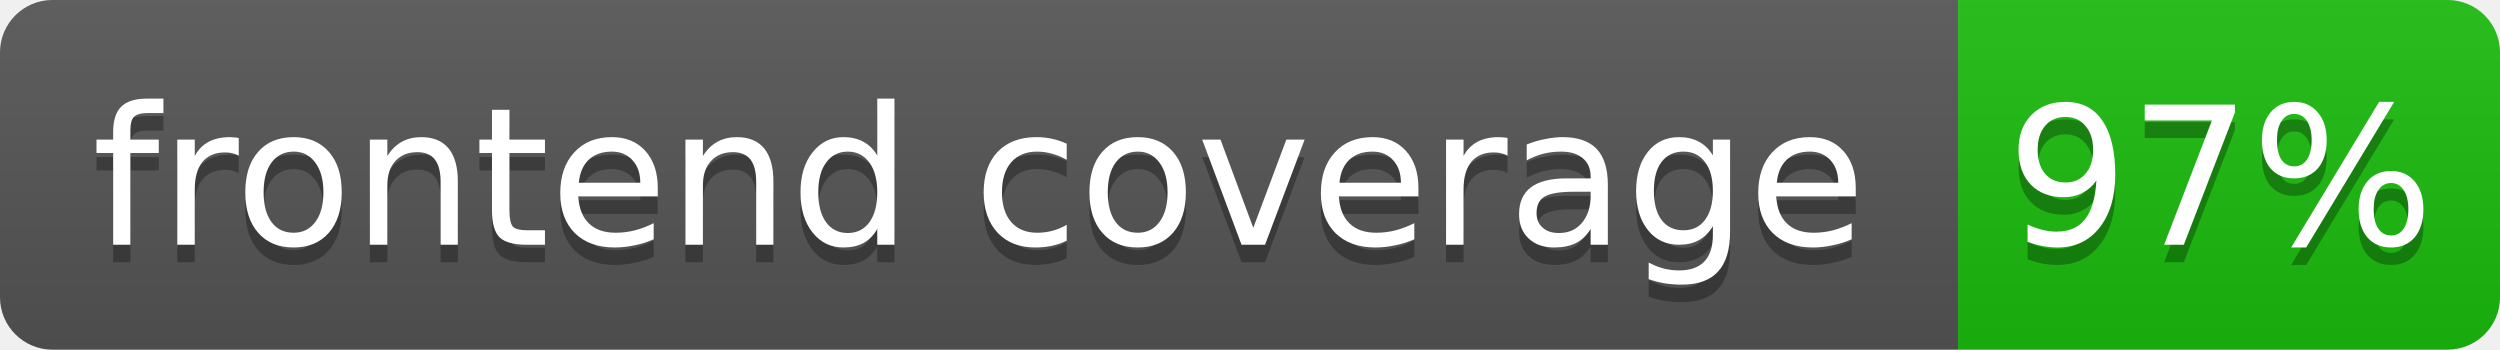
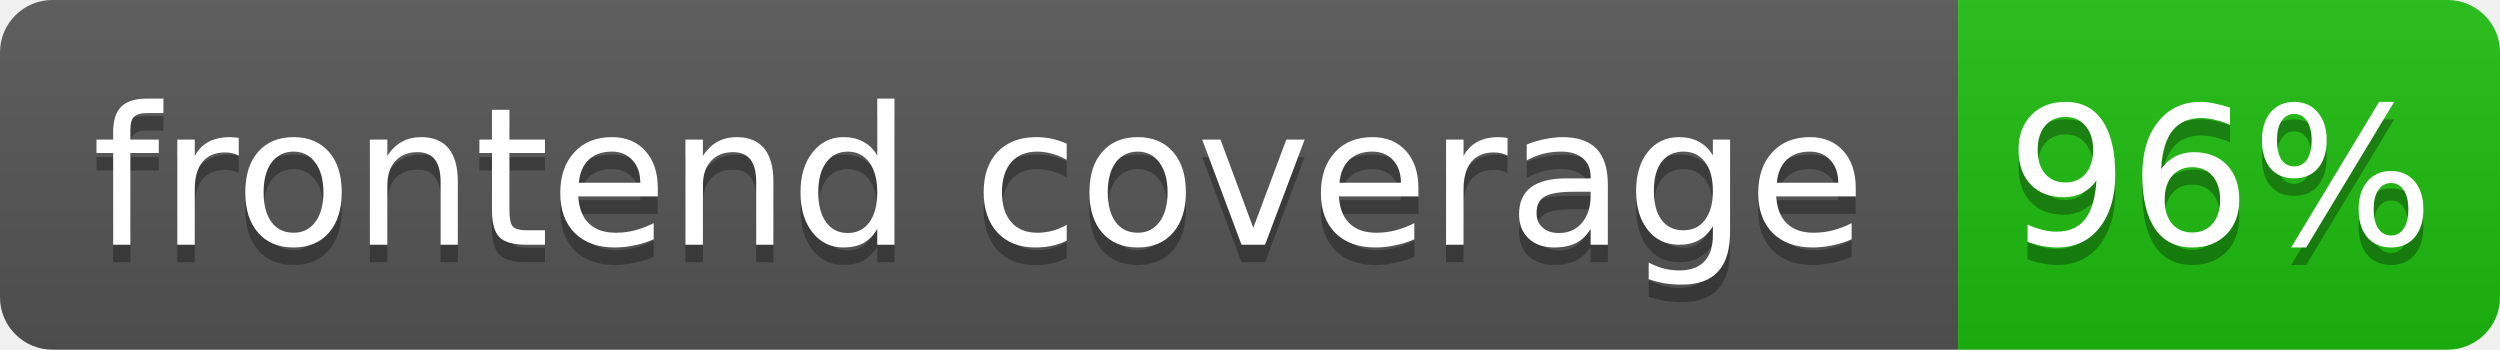
- <svg xmlns="http://www.w3.org/2000/svg" width="143" height="20" role="img" aria-label="frontend coverage: 97%">
+ <svg xmlns="http://www.w3.org/2000/svg" width="143" height="20" role="img" aria-label="frontend coverage: 96%">
  <linearGradient id="s" x2="0" y2="100%">
    <stop offset="0" stop-color="#bbb" stop-opacity=".1" />
    <stop offset="1" stop-opacity=".1" />
  </linearGradient>
  <clipPath id="r">
    <rect width="143" height="20" rx="3" fill="#fff" />
  </clipPath>
  <g clip-path="url(#r)">
    <rect width="112" height="20" fill="#555" />
-     <rect x="112" width="31" height="20" fill="hsl(116, 85%, 40%)" />
+     <rect x="112" width="31" height="20" fill="hsl(115, 85%, 40%)" />
    <rect width="143" height="20" fill="url(#s)" />
  </g>
  <g fill="#fff" text-anchor="middle" font-family="Verdana,Geneva,DejaVu Sans,sans-serif" font-size="11">
    <text x="56" y="15" fill="#010101" fill-opacity=".3">frontend coverage</text>
    <text x="56" y="14">frontend coverage</text>
-     <text x="127" y="15" fill="#010101" fill-opacity=".3">97%</text>
-     <text x="127" y="14">97%</text>
+     <text x="127" y="15" fill="#010101" fill-opacity=".3">96%</text>
+     <text x="127" y="14">96%</text>
  </g>
</svg>
